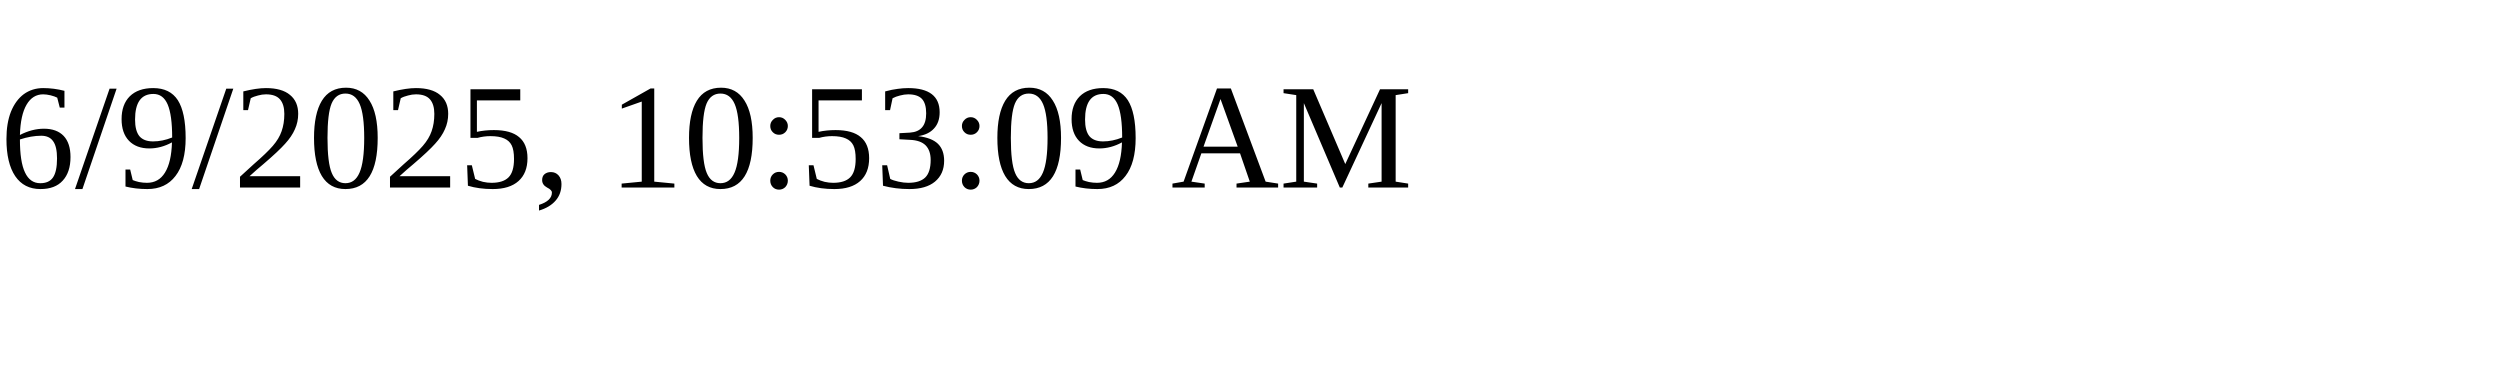
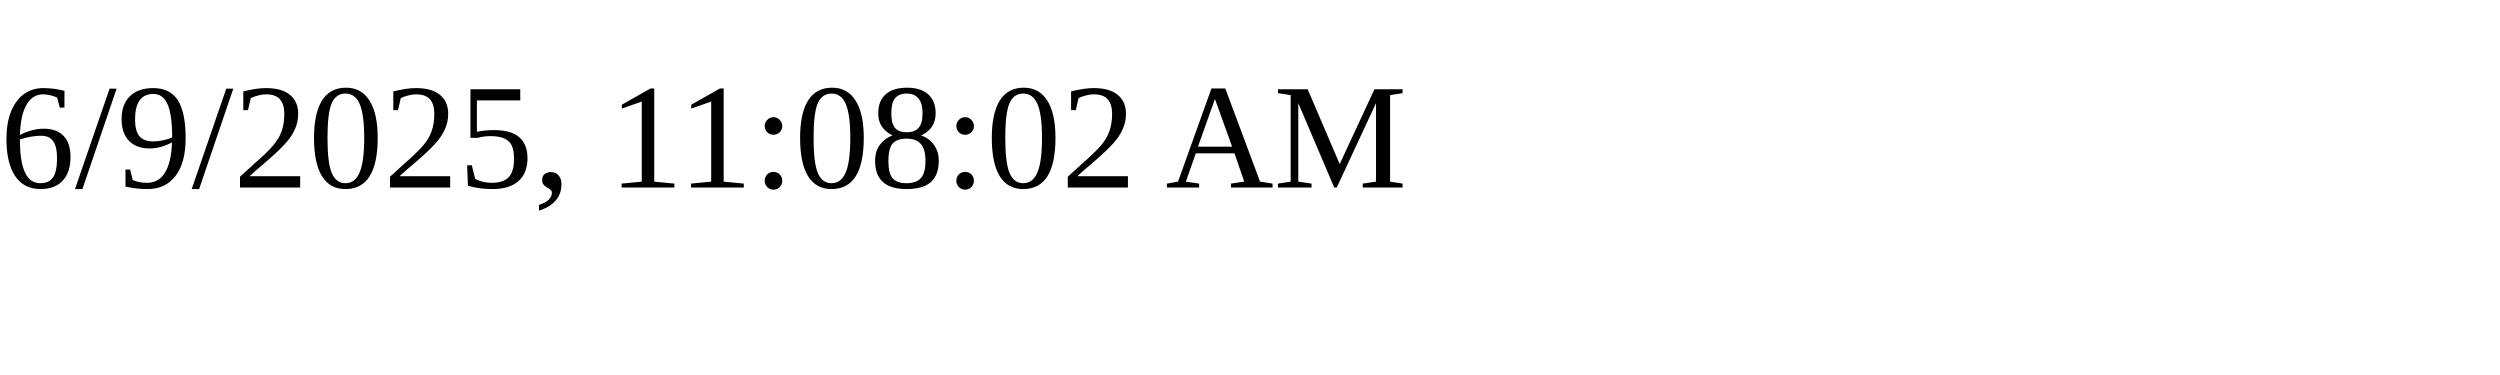
<svg xmlns="http://www.w3.org/2000/svg" height="30" width="200">
-   <text x="0" y="15">6/9/2025, 10:53:09 AM</text>
+   <text x="0" y="15">6/9/2025, 11:08:02 AM</text>
</svg>
